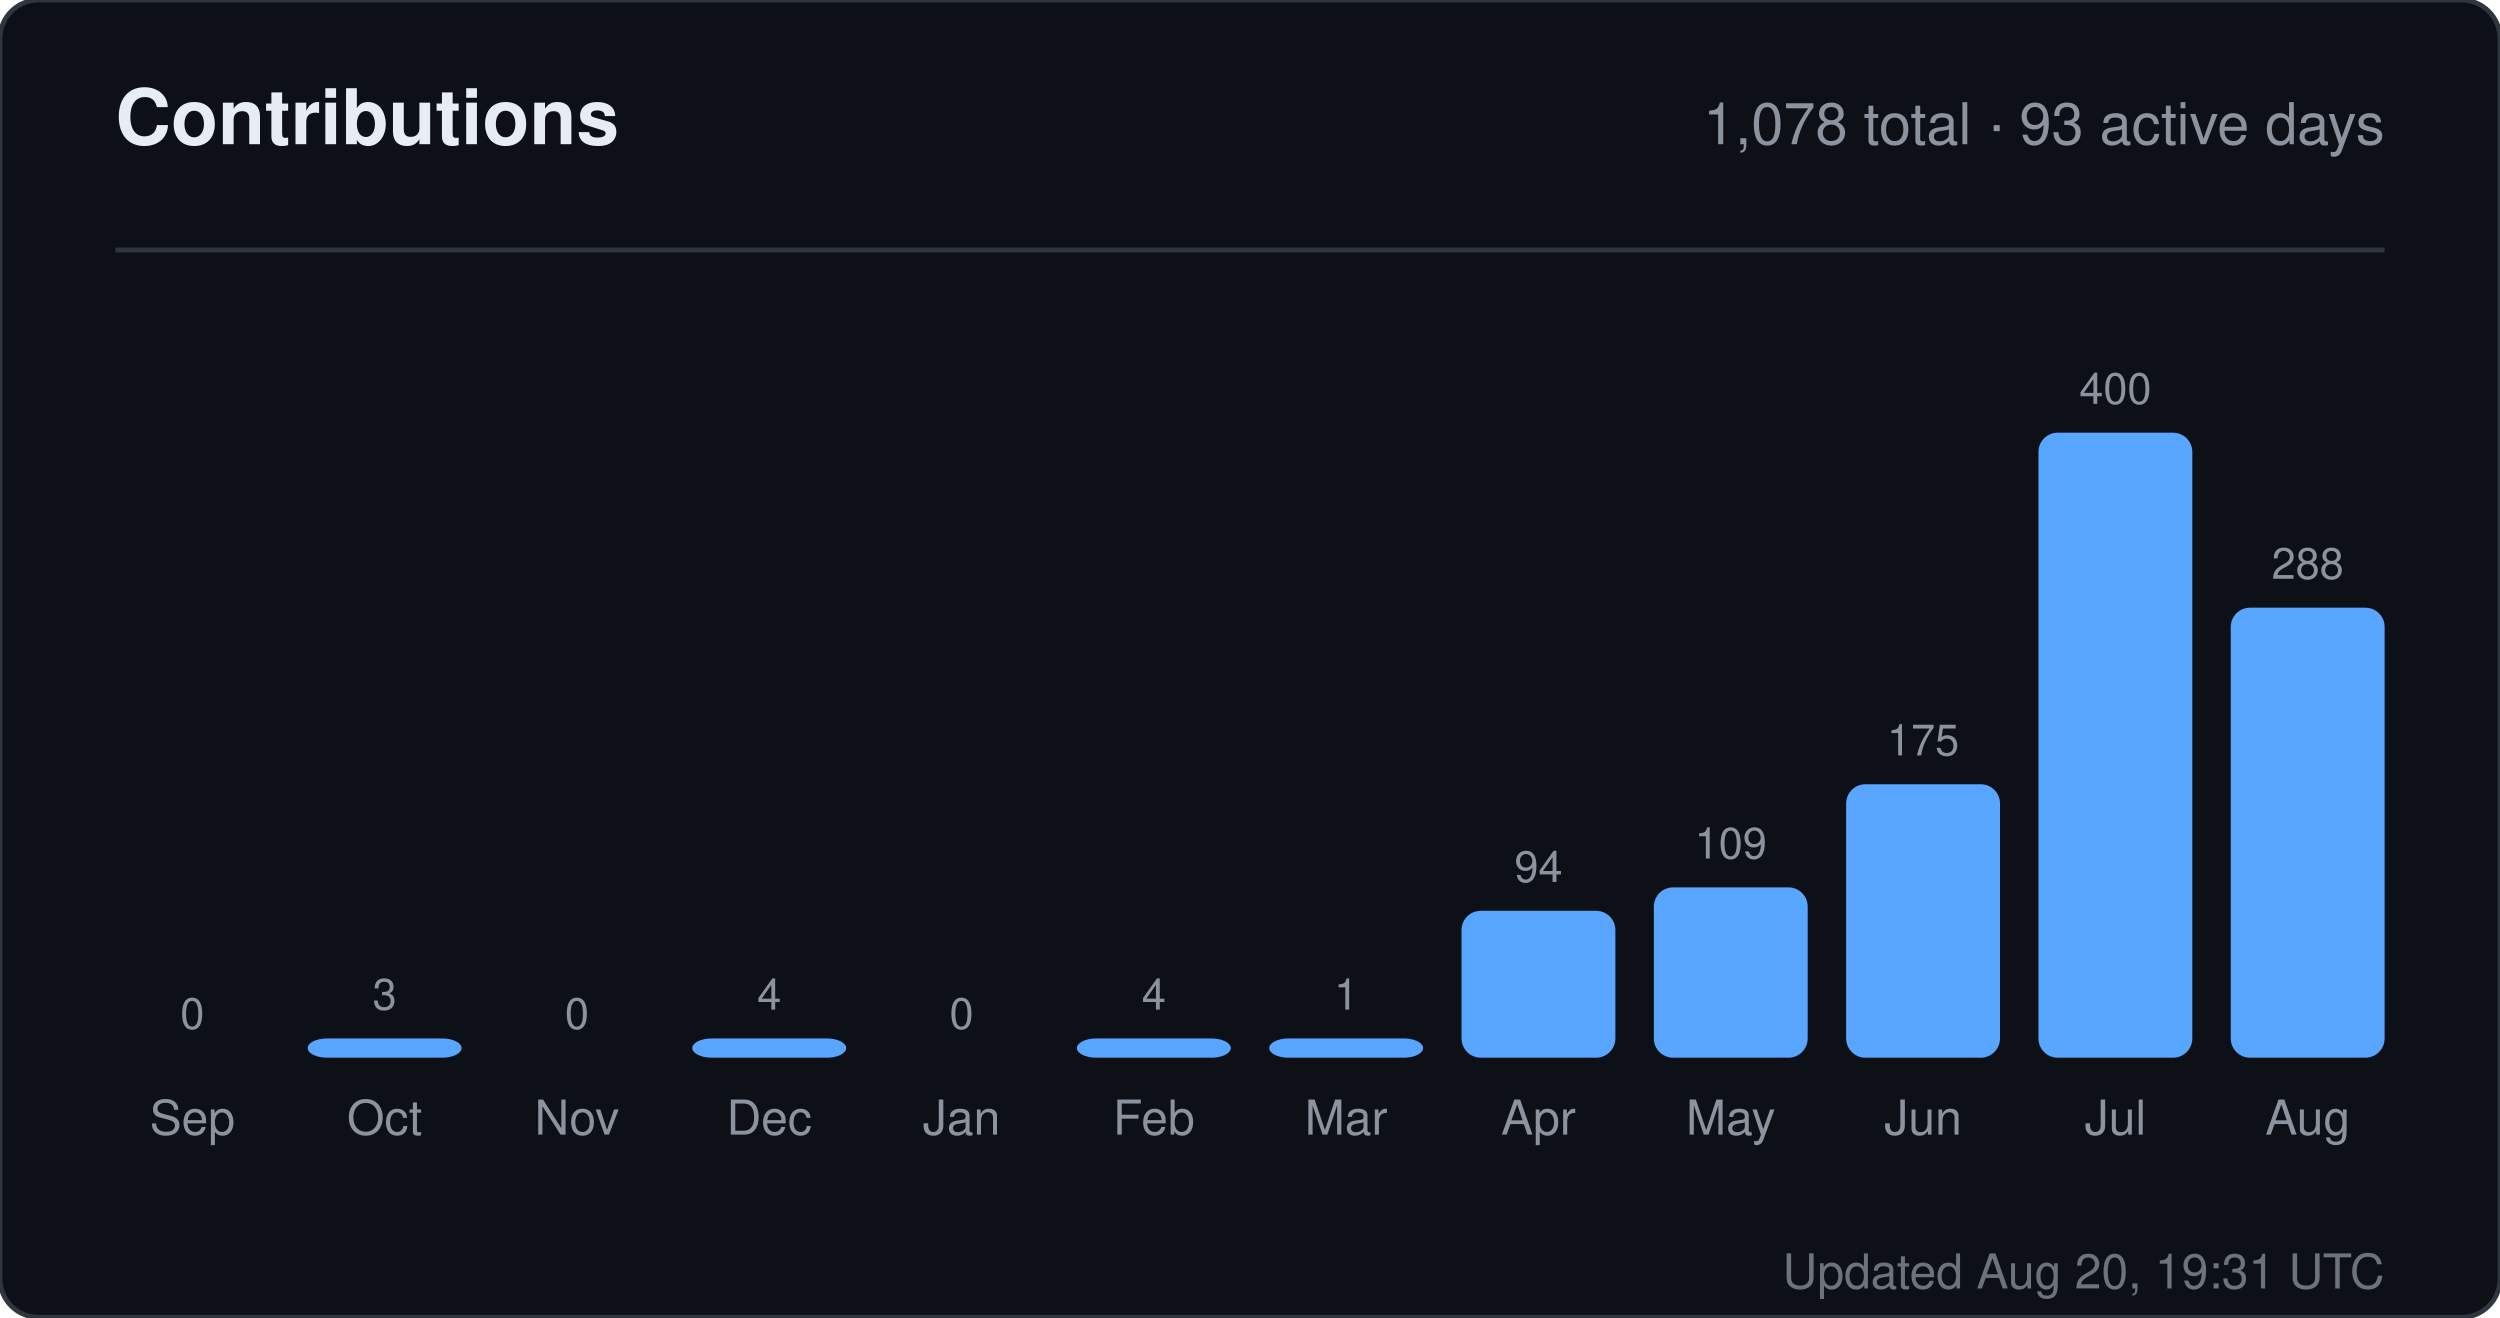
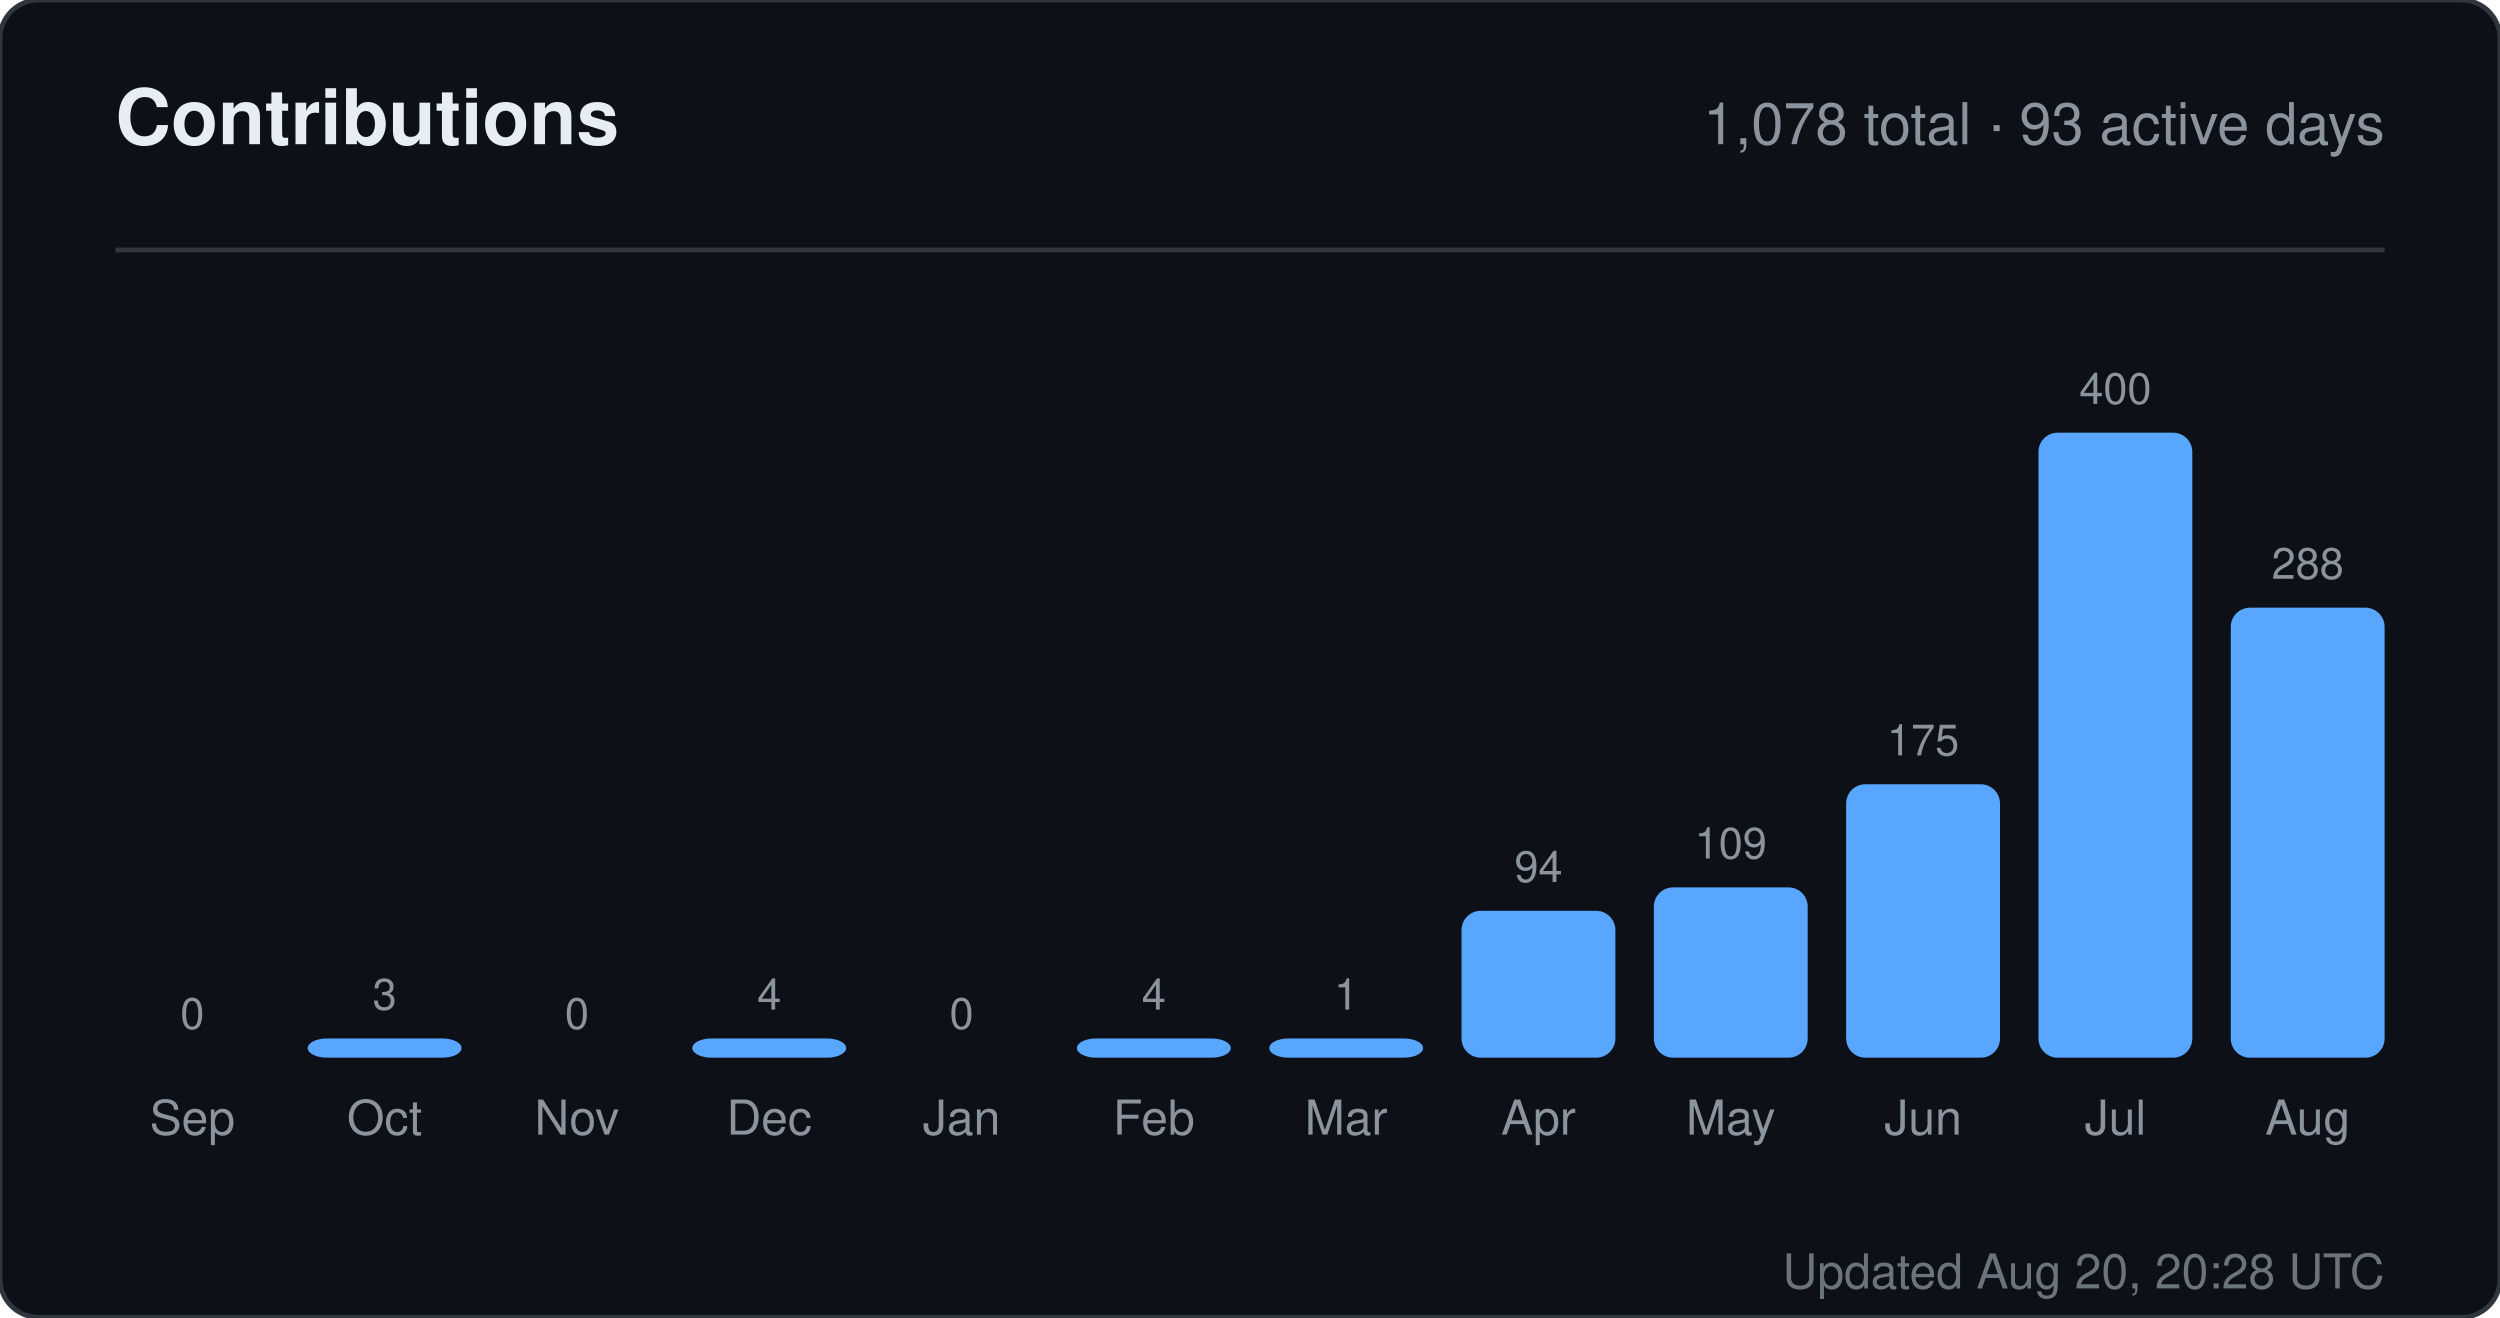
<svg xmlns="http://www.w3.org/2000/svg" width="520" height="274" viewBox="0 0 520 274" role="img" aria-label="Contributions for sandiirawan12">
  <rect width="520" height="274" rx="8" fill="#0d1117" stroke="#30363d" />
  <g font-family="-apple-system, BlinkMacSystemFont, Segoe UI, Helvetica, Arial, sans-serif">
    <text x="24" y="30" fill="#e6edf3" font-size="16" font-weight="700">Contributions</text>
    <text x="496" y="30" fill="#8b949e" font-size="12" text-anchor="end">1,078 total · 93 active days</text>
    <line x1="24" y1="52" x2="496" y2="52" stroke="#30363d" />
    <text x="40" y="214" fill="#8b949e" font-size="9" text-anchor="middle">0</text>
    <rect x="24" y="220" width="32" height="0" rx="4" fill="#58a6ff" />
    <text x="40" y="236" fill="#8b949e" font-size="10" text-anchor="middle">Sep</text>
    <text x="80" y="210" fill="#8b949e" font-size="9" text-anchor="middle">3</text>
    <rect x="64" y="216" width="32" height="4" rx="4" fill="#58a6ff" />
    <text x="80" y="236" fill="#8b949e" font-size="10" text-anchor="middle">Oct</text>
    <text x="120" y="214" fill="#8b949e" font-size="9" text-anchor="middle">0</text>
    <rect x="104" y="220" width="32" height="0" rx="4" fill="#58a6ff" />
    <text x="120" y="236" fill="#8b949e" font-size="10" text-anchor="middle">Nov</text>
    <text x="160" y="210" fill="#8b949e" font-size="9" text-anchor="middle">4</text>
    <rect x="144" y="216" width="32" height="4" rx="4" fill="#58a6ff" />
    <text x="160" y="236" fill="#8b949e" font-size="10" text-anchor="middle">Dec</text>
    <text x="200" y="214" fill="#8b949e" font-size="9" text-anchor="middle">0</text>
    <rect x="184" y="220" width="32" height="0" rx="4" fill="#58a6ff" />
    <text x="200" y="236" fill="#8b949e" font-size="10" text-anchor="middle">Jan</text>
    <text x="240" y="210" fill="#8b949e" font-size="9" text-anchor="middle">4</text>
    <rect x="224" y="216" width="32" height="4" rx="4" fill="#58a6ff" />
    <text x="240" y="236" fill="#8b949e" font-size="10" text-anchor="middle">Feb</text>
    <text x="280" y="210" fill="#8b949e" font-size="9" text-anchor="middle">1</text>
    <rect x="264" y="216" width="32" height="4" rx="4" fill="#58a6ff" />
    <text x="280" y="236" fill="#8b949e" font-size="10" text-anchor="middle">Mar</text>
    <text x="320" y="183.45" fill="#8b949e" font-size="9" text-anchor="middle">94</text>
    <rect x="304" y="189.45" width="32" height="30.55" rx="4" fill="#58a6ff" />
    <text x="320" y="236" fill="#8b949e" font-size="10" text-anchor="middle">Apr</text>
    <text x="360" y="178.575" fill="#8b949e" font-size="9" text-anchor="middle">109</text>
    <rect x="344" y="184.575" width="32" height="35.425" rx="4" fill="#58a6ff" />
    <text x="360" y="236" fill="#8b949e" font-size="10" text-anchor="middle">May</text>
    <text x="400" y="157.125" fill="#8b949e" font-size="9" text-anchor="middle">175</text>
    <rect x="384" y="163.125" width="32" height="56.875" rx="4" fill="#58a6ff" />
    <text x="400" y="236" fill="#8b949e" font-size="10" text-anchor="middle">Jun</text>
    <text x="440" y="84" fill="#8b949e" font-size="9" text-anchor="middle">400</text>
    <rect x="424" y="90" width="32" height="130" rx="4" fill="#58a6ff" />
    <text x="440" y="236" fill="#8b949e" font-size="10" text-anchor="middle">Jul</text>
    <text x="480" y="120.4" fill="#8b949e" font-size="9" text-anchor="middle">288</text>
    <rect x="464" y="126.4" width="32" height="93.6" rx="4" fill="#58a6ff" />
    <text x="480" y="236" fill="#8b949e" font-size="10" text-anchor="middle">Aug</text>
-     <text x="496" y="268" fill="#8b949e" font-size="10" text-anchor="end" opacity="0.75">Updated Aug 20, 19:31 UTC</text>
+     <text x="496" y="268" fill="#8b949e" font-size="10" text-anchor="end" opacity="0.75">Updated Aug 20, 20:28 UTC</text>
  </g>
</svg>
